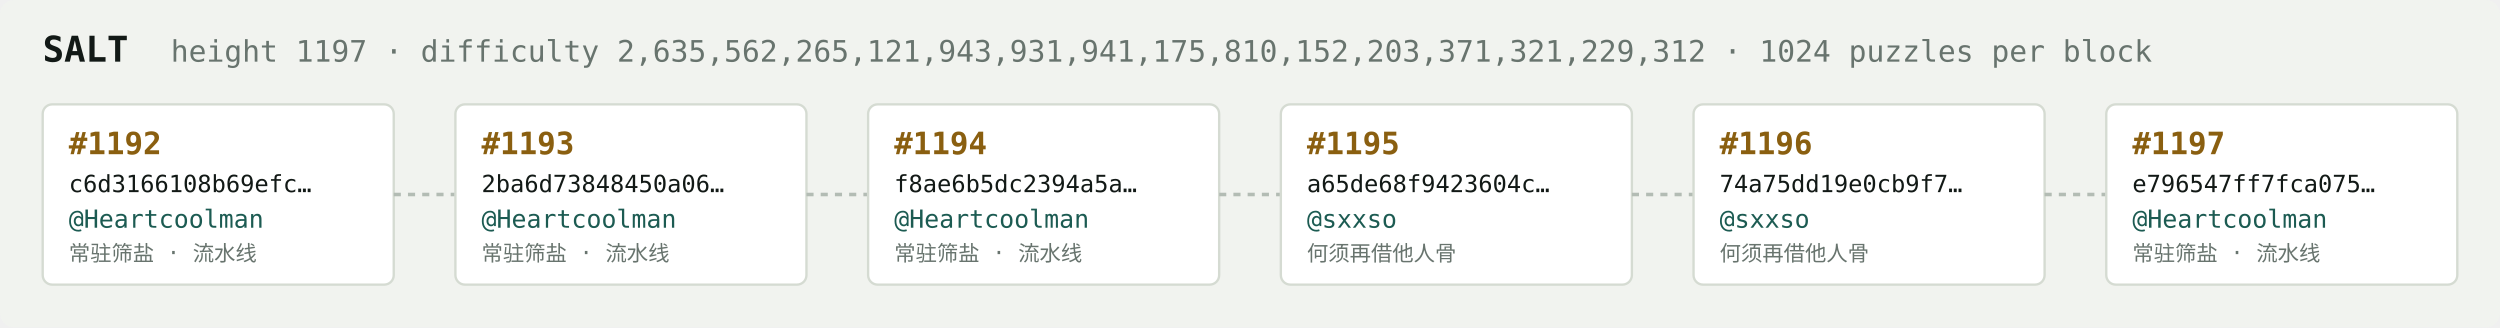
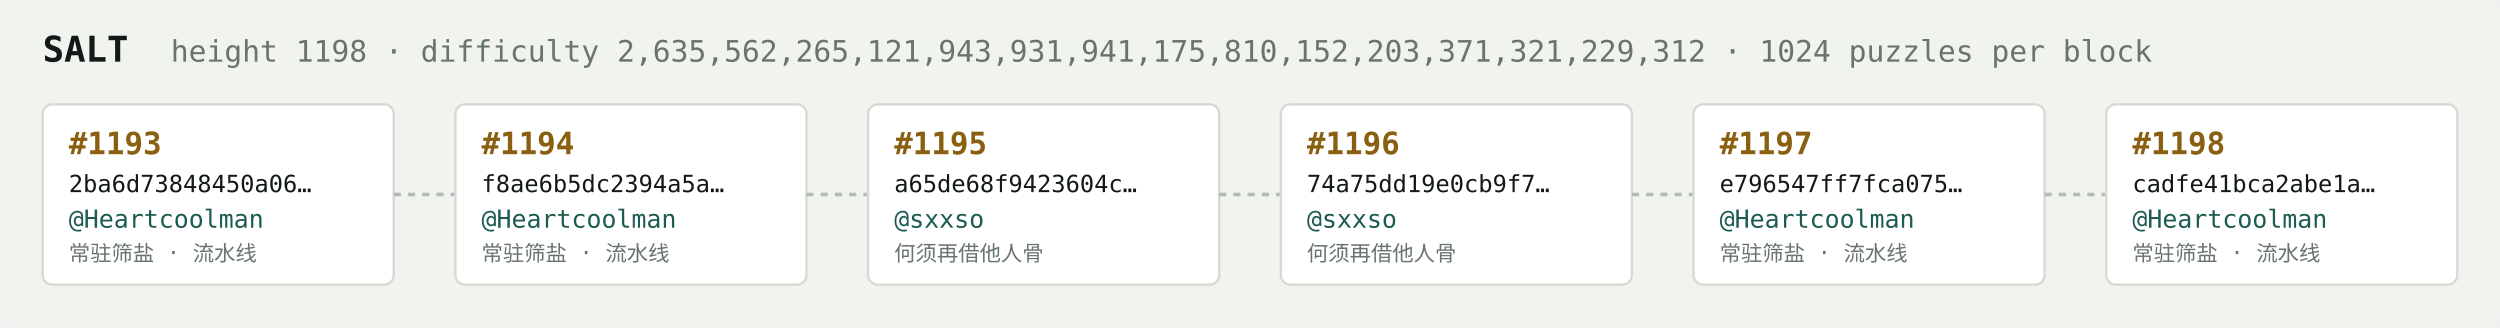
<svg xmlns="http://www.w3.org/2000/svg" width="1054" height="138" viewBox="0 0 1054 138" font-family="ui-monospace,SFMono-Regular,Menlo,monospace">
  <rect fill="#f1f3ef" width="1054" height="138" rx="6" />
  <text x="18" y="26" fill="#121916" font-size="15" font-weight="700">SALT</text>
-   <text x="72" y="26" fill="#68746e" font-size="12.5">height 1197 · difficulty 2,635,562,265,121,943,931,941,175,810,152,203,371,321,229,312 · 1024 puzzles per block</text>
+   <text x="72" y="26" fill="#68746e" font-size="12.5">height 1198 · difficulty 2,635,562,265,121,943,931,941,175,810,152,203,371,321,229,312 · 1024 puzzles per block</text>
  <rect x="18" y="44" width="148" height="76" rx="4" fill="#ffffff" stroke="#d5dbd2" stroke-width="1" />
-   <text x="29" y="65" fill="#8a5f10" font-size="13" font-weight="700">#1192</text>
-   <text x="29" y="81" fill="#121916" font-size="10">c6d3166108b69efc…</text>
+   <text x="29" y="65" fill="#8a5f10" font-size="13" font-weight="700">#1193</text>
+   <text x="29" y="81" fill="#121916" font-size="10">2ba6d73848450a06…</text>
  <text x="29" y="96" fill="#1c5b52" font-size="10.5">@Heartcoolman</text>
  <text x="29" y="110" fill="#68746e" font-size="9">常驻筛盐 · 流水线</text>
  <line x1="166" y1="82.0" x2="192" y2="82.0" stroke="#b3bcb4" stroke-width="1.5" stroke-dasharray="3 3" />
  <rect x="192" y="44" width="148" height="76" rx="4" fill="#ffffff" stroke="#d5dbd2" stroke-width="1" />
-   <text x="203" y="65" fill="#8a5f10" font-size="13" font-weight="700">#1193</text>
-   <text x="203" y="81" fill="#121916" font-size="10">2ba6d73848450a06…</text>
+   <text x="203" y="65" fill="#8a5f10" font-size="13" font-weight="700">#1194</text>
+   <text x="203" y="81" fill="#121916" font-size="10">f8ae6b5dc2394a5a…</text>
  <text x="203" y="96" fill="#1c5b52" font-size="10.5">@Heartcoolman</text>
  <text x="203" y="110" fill="#68746e" font-size="9">常驻筛盐 · 流水线</text>
  <line x1="340" y1="82.0" x2="366" y2="82.0" stroke="#b3bcb4" stroke-width="1.5" stroke-dasharray="3 3" />
  <rect x="366" y="44" width="148" height="76" rx="4" fill="#ffffff" stroke="#d5dbd2" stroke-width="1" />
-   <text x="377" y="65" fill="#8a5f10" font-size="13" font-weight="700">#1194</text>
-   <text x="377" y="81" fill="#121916" font-size="10">f8ae6b5dc2394a5a…</text>
-   <text x="377" y="96" fill="#1c5b52" font-size="10.5">@Heartcoolman</text>
-   <text x="377" y="110" fill="#68746e" font-size="9">常驻筛盐 · 流水线</text>
+   <text x="377" y="65" fill="#8a5f10" font-size="13" font-weight="700">#1195</text>
+   <text x="377" y="81" fill="#121916" font-size="10">a65de68f9423604c…</text>
+   <text x="377" y="96" fill="#1c5b52" font-size="10.5">@sxxso</text>
+   <text x="377" y="110" fill="#68746e" font-size="9">何须再借他人骨</text>
  <line x1="514" y1="82.0" x2="540" y2="82.0" stroke="#b3bcb4" stroke-width="1.5" stroke-dasharray="3 3" />
  <rect x="540" y="44" width="148" height="76" rx="4" fill="#ffffff" stroke="#d5dbd2" stroke-width="1" />
-   <text x="551" y="65" fill="#8a5f10" font-size="13" font-weight="700">#1195</text>
-   <text x="551" y="81" fill="#121916" font-size="10">a65de68f9423604c…</text>
+   <text x="551" y="65" fill="#8a5f10" font-size="13" font-weight="700">#1196</text>
+   <text x="551" y="81" fill="#121916" font-size="10">74a75dd19e0cb9f7…</text>
  <text x="551" y="96" fill="#1c5b52" font-size="10.5">@sxxso</text>
  <text x="551" y="110" fill="#68746e" font-size="9">何须再借他人骨</text>
  <line x1="688" y1="82.0" x2="714" y2="82.0" stroke="#b3bcb4" stroke-width="1.5" stroke-dasharray="3 3" />
  <rect x="714" y="44" width="148" height="76" rx="4" fill="#ffffff" stroke="#d5dbd2" stroke-width="1" />
-   <text x="725" y="65" fill="#8a5f10" font-size="13" font-weight="700">#1196</text>
-   <text x="725" y="81" fill="#121916" font-size="10">74a75dd19e0cb9f7…</text>
-   <text x="725" y="96" fill="#1c5b52" font-size="10.5">@sxxso</text>
-   <text x="725" y="110" fill="#68746e" font-size="9">何须再借他人骨</text>
+   <text x="725" y="65" fill="#8a5f10" font-size="13" font-weight="700">#1197</text>
+   <text x="725" y="81" fill="#121916" font-size="10">e796547ff7fca075…</text>
+   <text x="725" y="96" fill="#1c5b52" font-size="10.5">@Heartcoolman</text>
+   <text x="725" y="110" fill="#68746e" font-size="9">常驻筛盐 · 流水线</text>
  <line x1="862" y1="82.0" x2="888" y2="82.0" stroke="#b3bcb4" stroke-width="1.5" stroke-dasharray="3 3" />
  <rect x="888" y="44" width="148" height="76" rx="4" fill="#ffffff" stroke="#d5dbd2" stroke-width="1" />
-   <text x="899" y="65" fill="#8a5f10" font-size="13" font-weight="700">#1197</text>
-   <text x="899" y="81" fill="#121916" font-size="10">e796547ff7fca075…</text>
+   <text x="899" y="65" fill="#8a5f10" font-size="13" font-weight="700">#1198</text>
+   <text x="899" y="81" fill="#121916" font-size="10">cadfe41bca2abe1a…</text>
  <text x="899" y="96" fill="#1c5b52" font-size="10.5">@Heartcoolman</text>
  <text x="899" y="110" fill="#68746e" font-size="9">常驻筛盐 · 流水线</text>
</svg>
